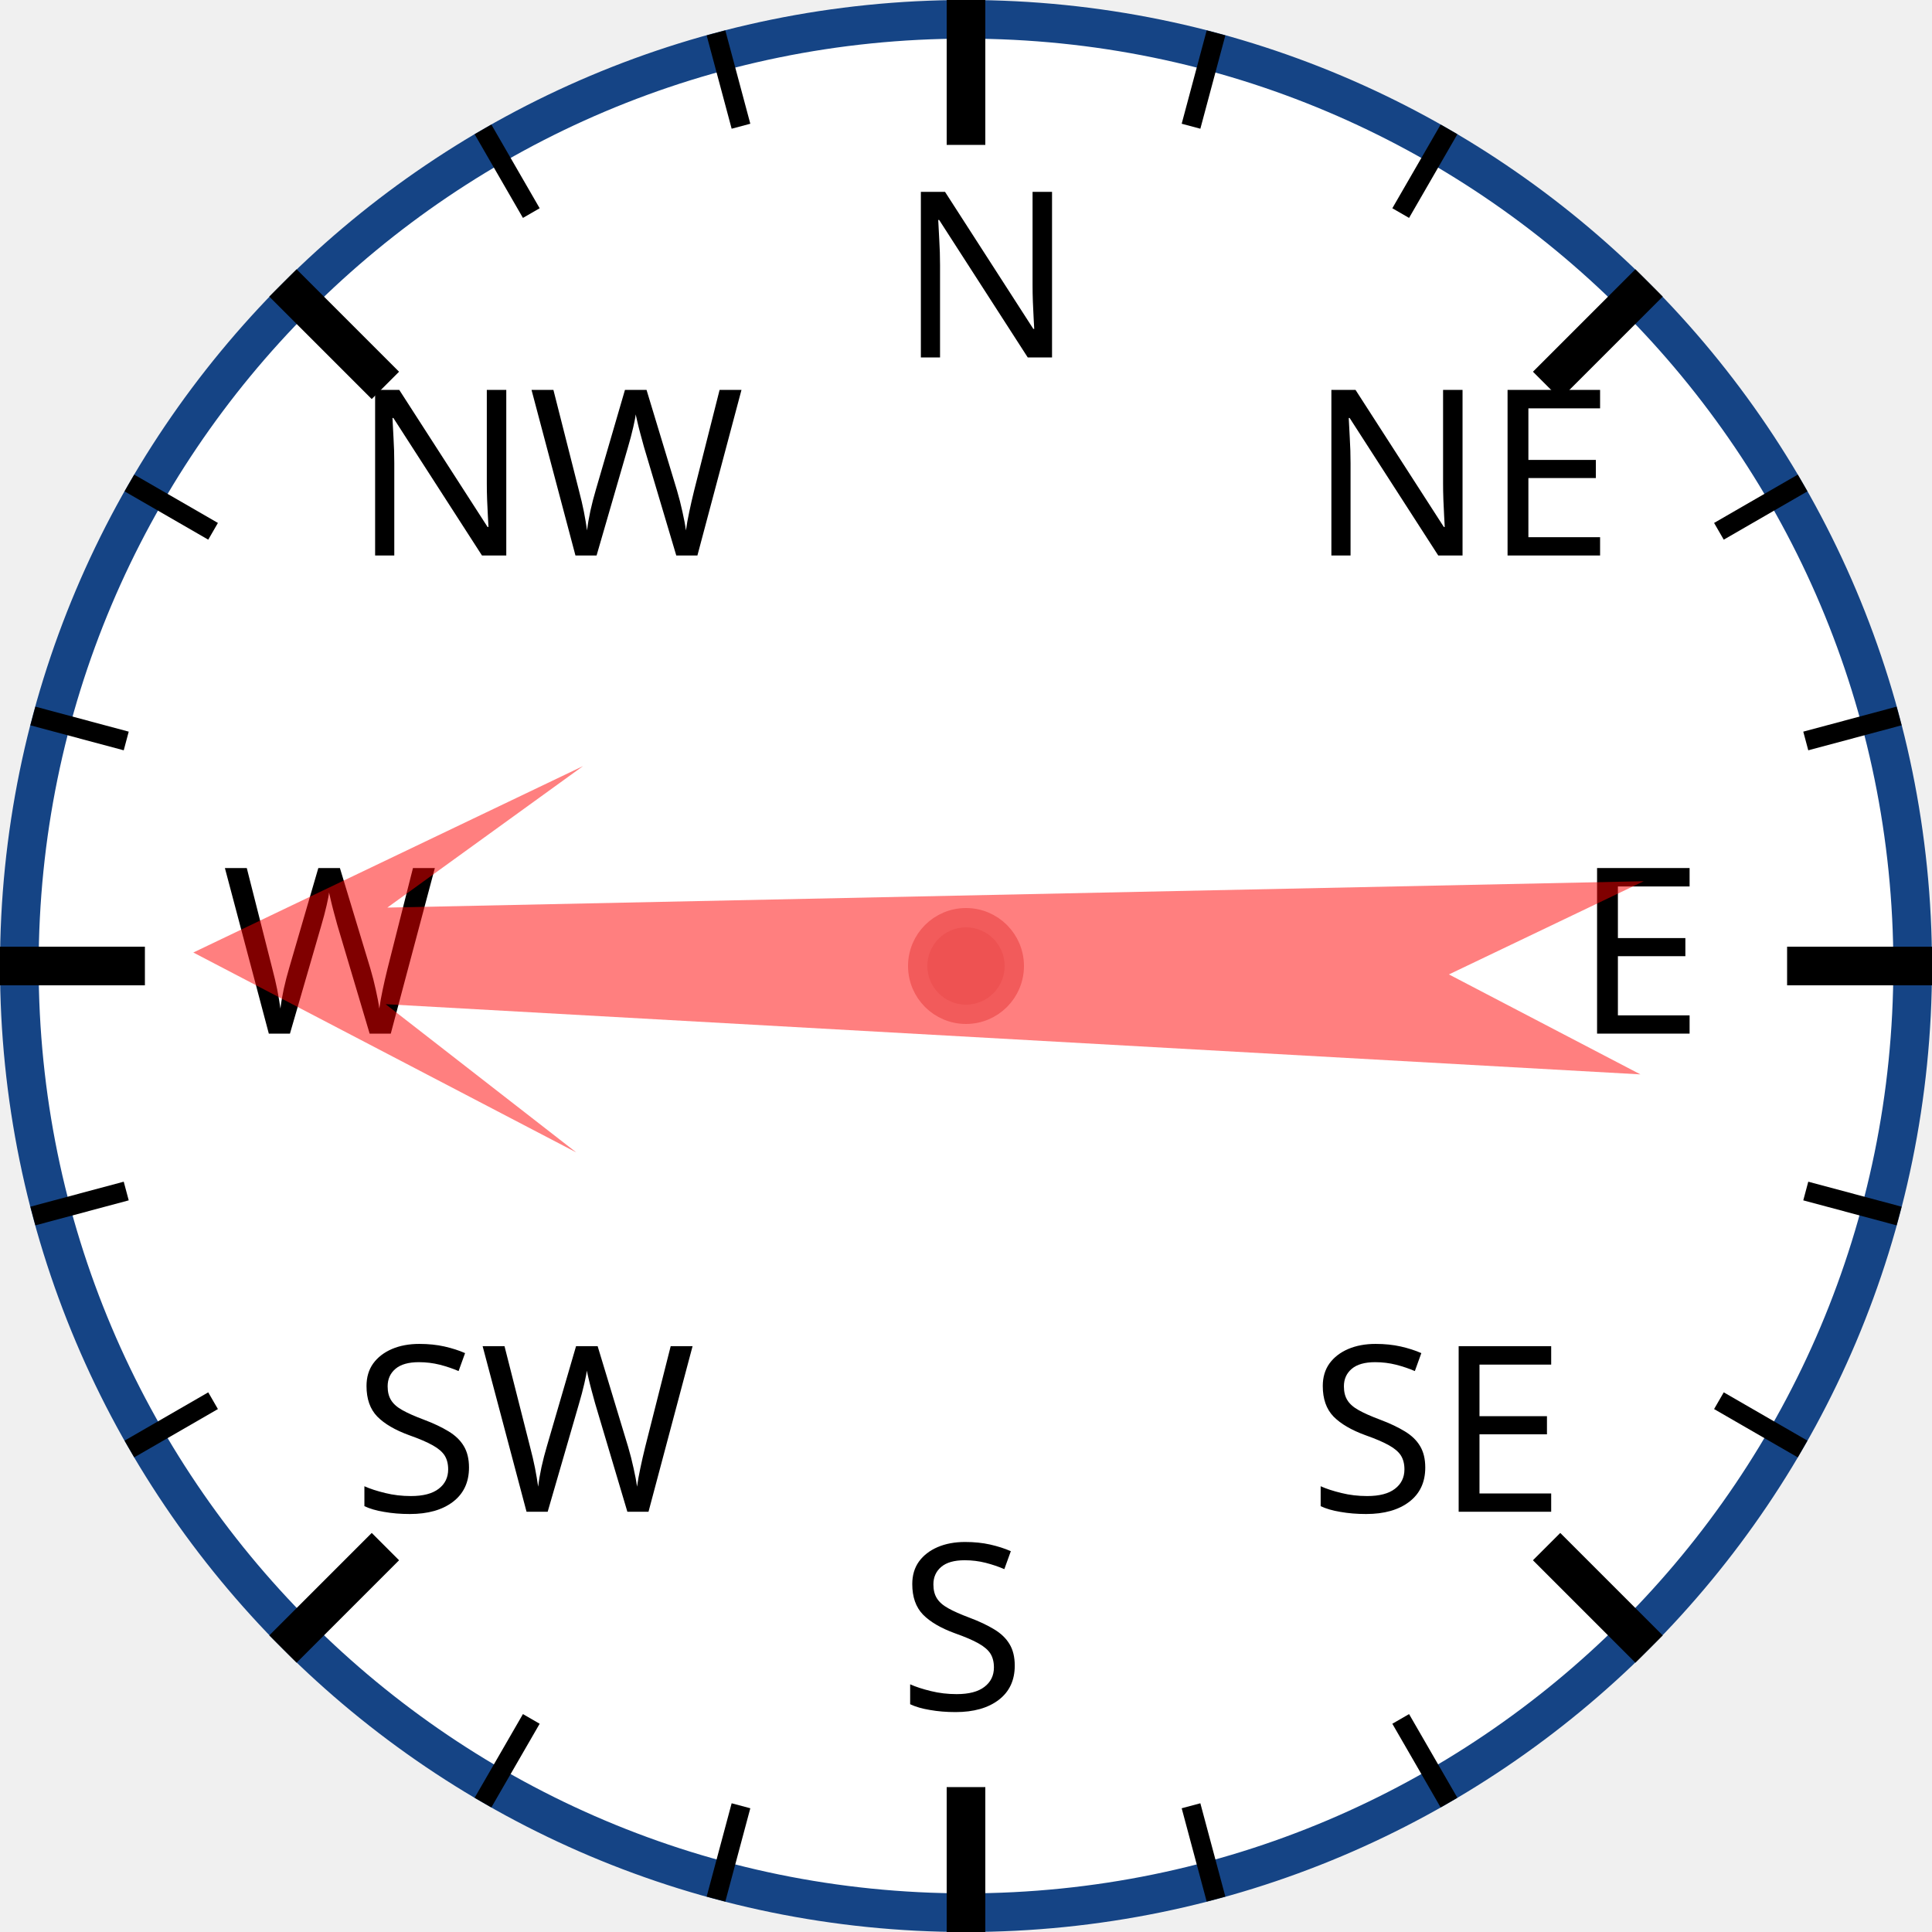
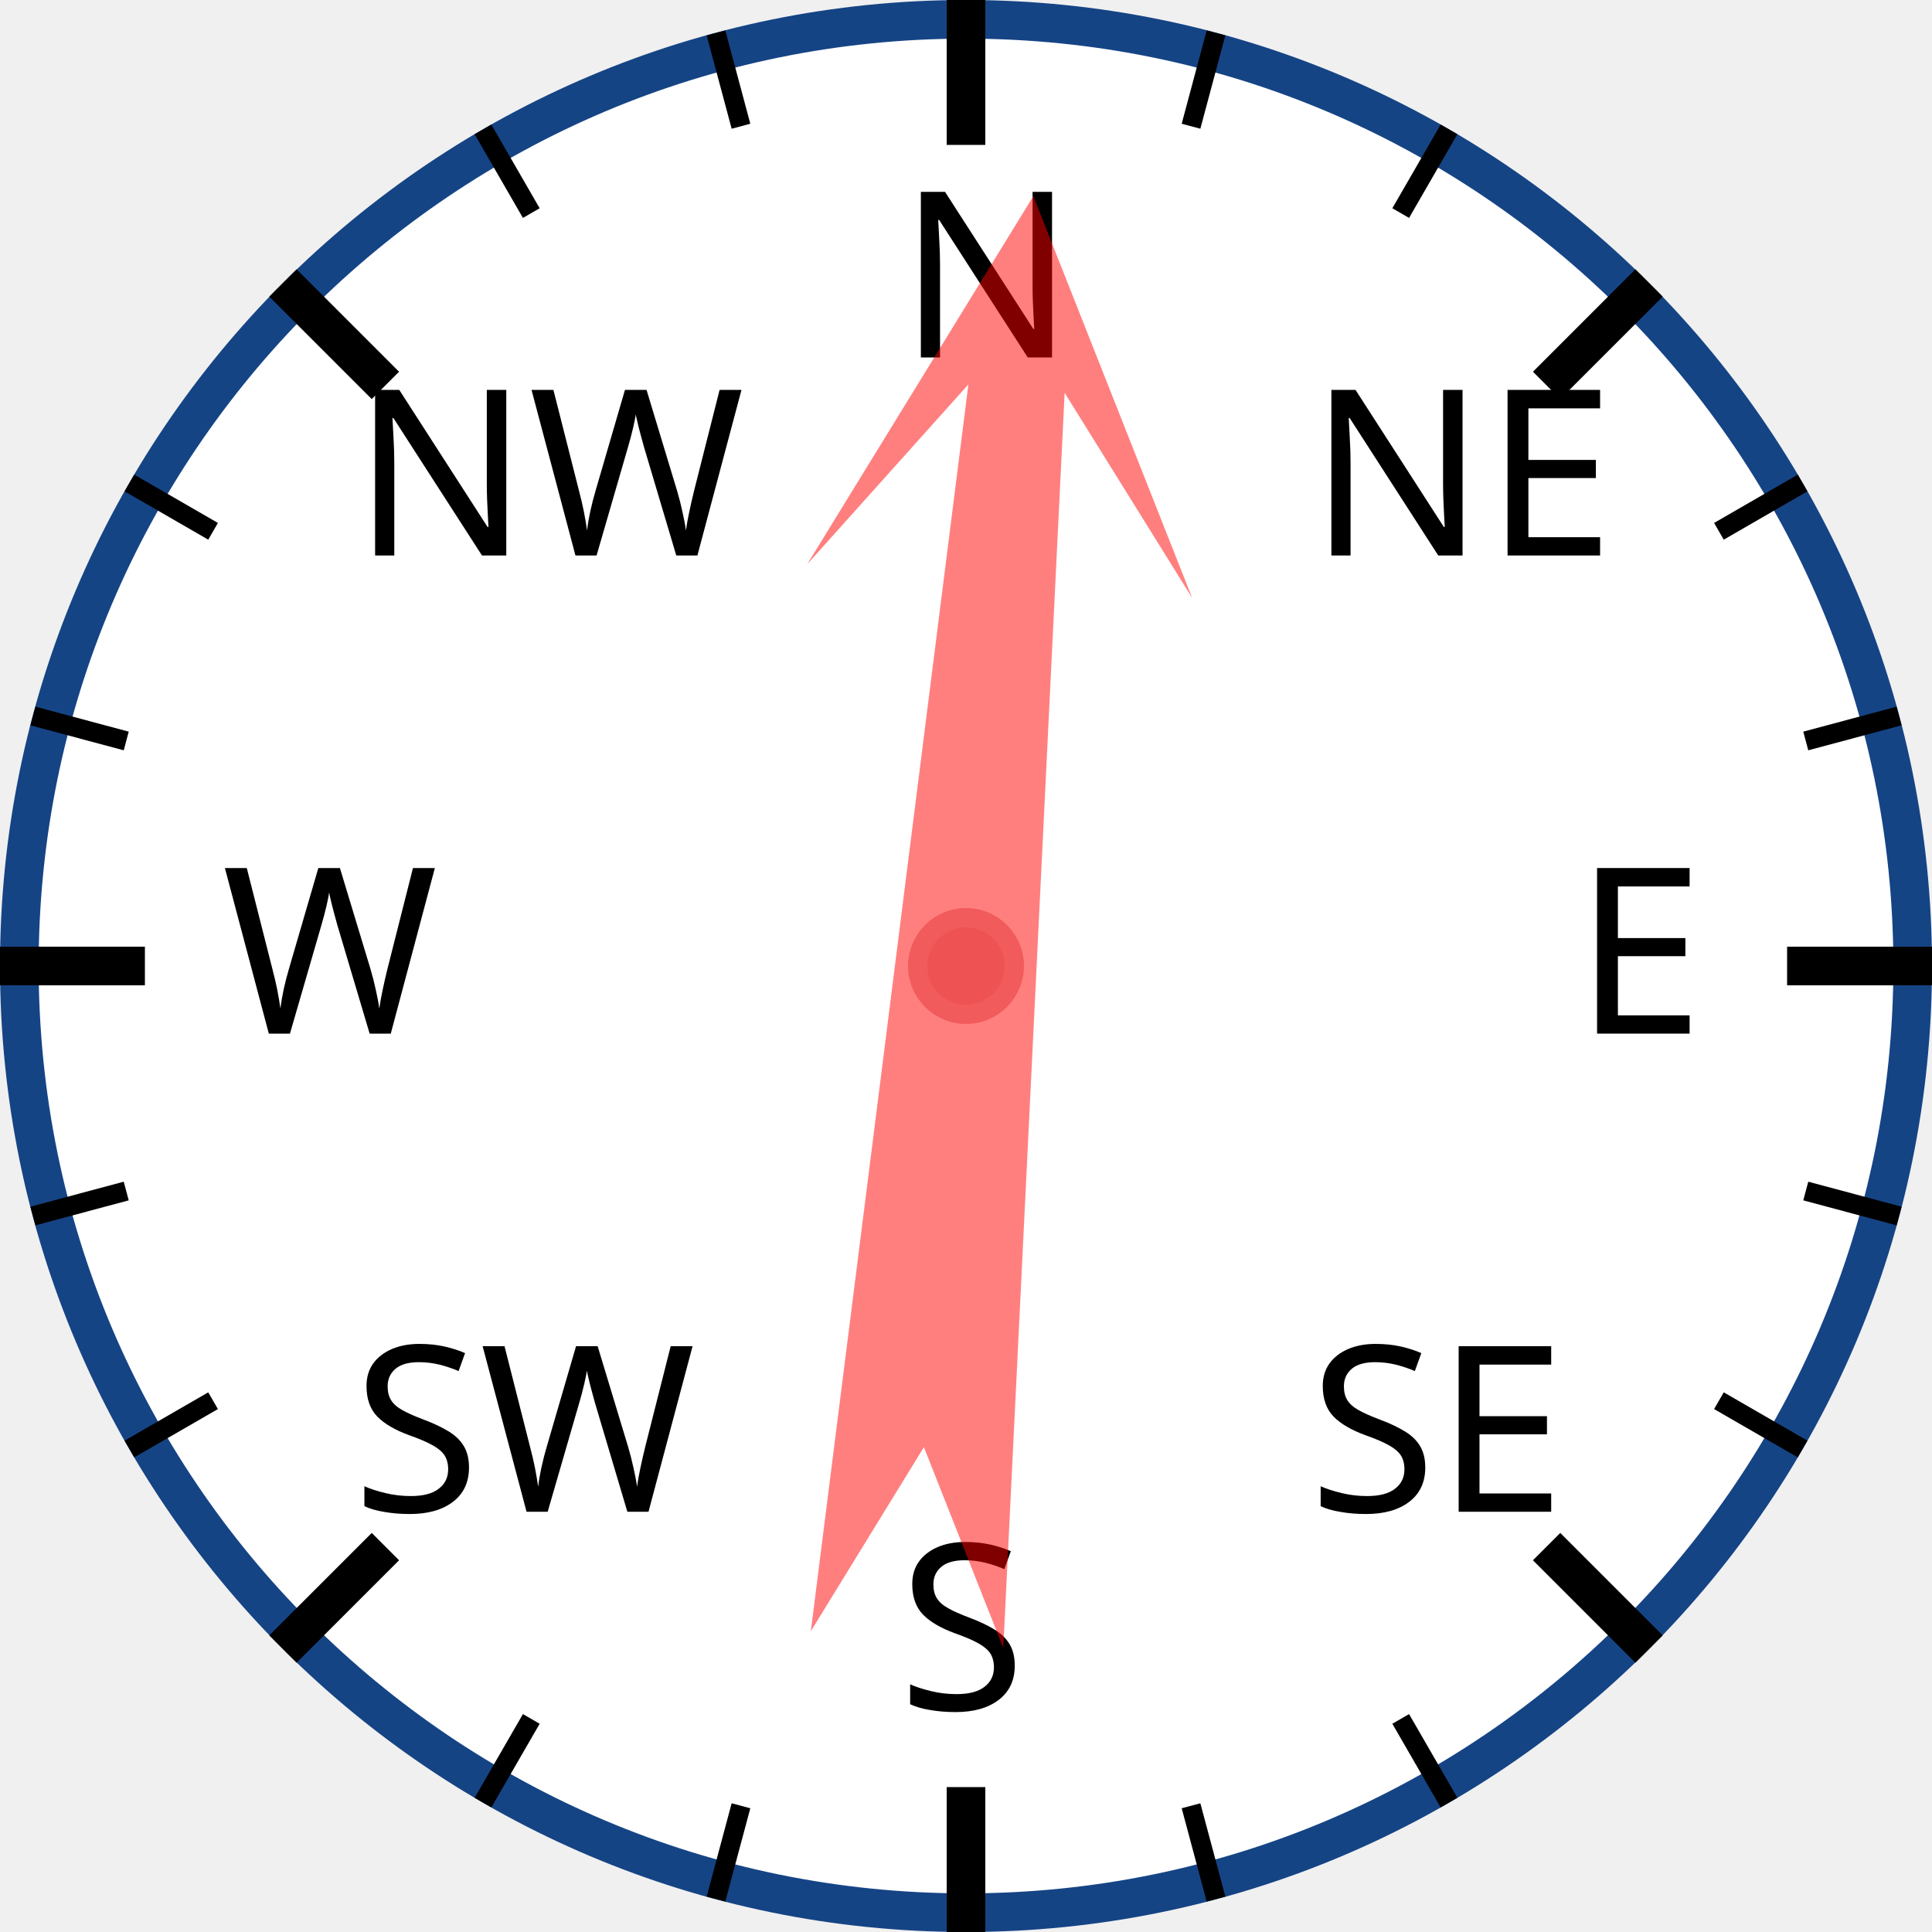
<svg xmlns="http://www.w3.org/2000/svg" width="120px" height="120px" viewBox="0 0 200 200">
  <circle cx="100" cy="100" r="98" style="fill: white; stroke: #154485; stroke-width: 4;" />
  <text x="93.0" y="37.0" style="font-family: sans-serif; font-size: 18pt;">N</text>
  <line x1="100.0" y1="0.0" x2="100.0" y2="15.0" style="stroke: black; stroke-width: 4;" />
  <line x1="74.118" y1="3.407" x2="76.706" y2="13.067" style="stroke: black; stroke-width: 2;" />
  <line x1="50" y1="13.397" x2="55" y2="22.058" style="stroke: black; stroke-width: 2;" />
  <text x="36.503" y="57.503" style="font-family: sans-serif; font-size: 18pt;">NW</text>
  <line x1="29.289" y1="29.289" x2="39.896" y2="39.896" style="stroke: black; stroke-width: 4;" />
  <line x1="13.397" y1="50" x2="22.058" y2="55" style="stroke: black; stroke-width: 2;" />
  <line x1="3.407" y1="74.118" x2="13.067" y2="76.706" style="stroke: black; stroke-width: 2;" />
  <text x="23.0" y="107.0" style="font-family: sans-serif; font-size: 18pt;">W</text>
  <line x1="0.0" y1="100.0" x2="15.0" y2="100.0" style="stroke: black; stroke-width: 4;" />
  <line x1="3.407" y1="125.882" x2="13.067" y2="123.294" style="stroke: black; stroke-width: 2;" />
  <line x1="13.397" y1="150" x2="22.058" y2="145" style="stroke: black; stroke-width: 2;" />
  <text x="36.503" y="156.497" style="font-family: sans-serif; font-size: 18pt;">SW</text>
  <line x1="29.289" y1="170.711" x2="39.896" y2="160.104" style="stroke: black; stroke-width: 4;" />
  <line x1="50" y1="186.603" x2="55" y2="177.942" style="stroke: black; stroke-width: 2;" />
  <line x1="74.118" y1="196.593" x2="76.706" y2="186.933" style="stroke: black; stroke-width: 2;" />
  <text x="93" y="177.0" style="font-family: sans-serif; font-size: 18pt;">S</text>
  <line x1="100" y1="200.0" x2="100" y2="185.0" style="stroke: black; stroke-width: 4;" />
  <line x1="125.882" y1="196.593" x2="123.294" y2="186.933" style="stroke: black; stroke-width: 2;" />
  <line x1="150.0" y1="186.603" x2="145.0" y2="177.942" style="stroke: black; stroke-width: 2;" />
  <text x="135.497" y="156.497" style="font-family: sans-serif; font-size: 18pt;">SE</text>
  <line x1="170.711" y1="170.711" x2="160.104" y2="160.104" style="stroke: black; stroke-width: 4;" />
  <line x1="186.603" y1="150" x2="177.942" y2="145" style="stroke: black; stroke-width: 2;" />
  <line x1="196.593" y1="125.882" x2="186.933" y2="123.294" style="stroke: black; stroke-width: 2;" />
  <text x="163.0" y="107" style="font-family: sans-serif; font-size: 18pt;">E</text>
  <line x1="200.0" y1="100" x2="185.0" y2="100" style="stroke: black; stroke-width: 4;" />
  <line x1="196.593" y1="74.118" x2="186.933" y2="76.706" style="stroke: black; stroke-width: 2;" />
  <line x1="186.603" y1="50" x2="177.942" y2="55" style="stroke: black; stroke-width: 2;" />
  <text x="135.497" y="57.503" style="font-family: sans-serif; font-size: 18pt;">NE</text>
  <line x1="170.711" y1="29.289" x2="160.104" y2="39.896" style="stroke: black; stroke-width: 4;" />
  <line x1="150" y1="13.397" x2="145" y2="22.058" style="stroke: black; stroke-width: 2;" />
  <line x1="125.882" y1="3.407" x2="123.294" y2="13.067" style="stroke: black; stroke-width: 2;" />
-   <polygon points="100 20 120 60 105 40 110 170 100 150 90 170 95 40 80 60" style="fill: red; fill-opacity: 0.5;" transform="rotate(271,100,100)" />
+   <polygon points="100 20 120 60 105 40 110 170 100 150 90 170 95 40 80 60" style="fill: red; fill-opacity: 0.5;" transform="rotate(5,100,100)" />
  <circle cx="100" cy="100" r="5" style="fill: #EE5252; stroke: #F25B5B; stroke-width: 2;" />
</svg>
